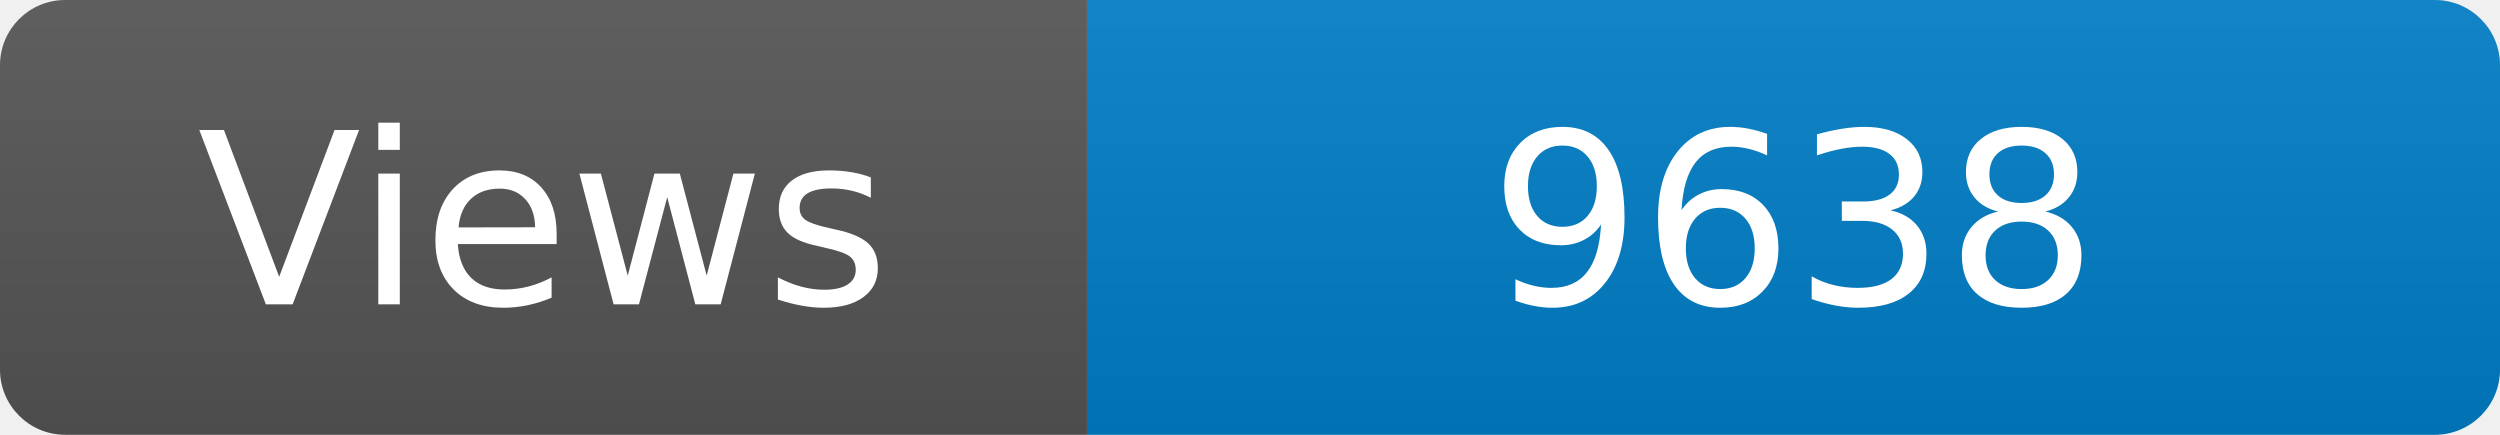
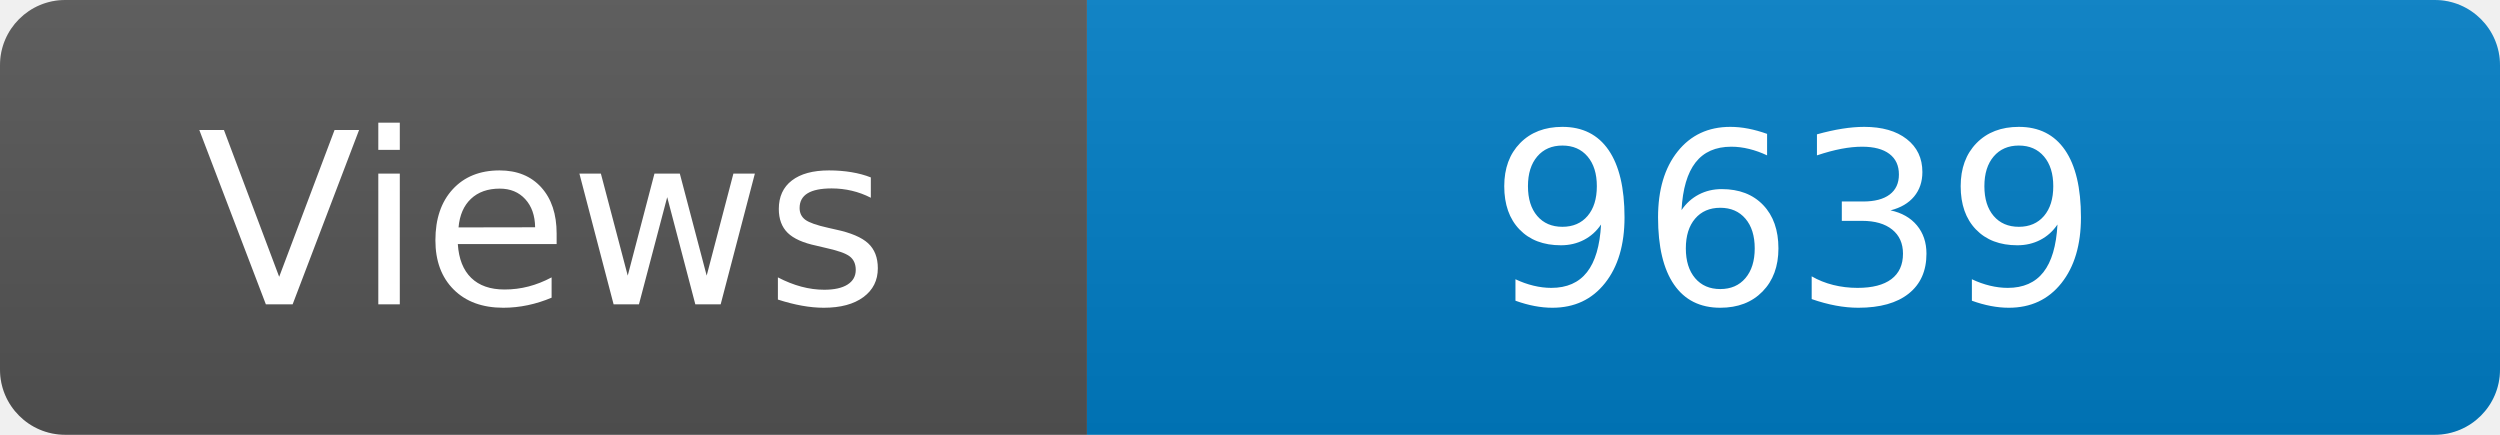
<svg xmlns="http://www.w3.org/2000/svg" width="115" height="20" role="img" aria-label="Maintained?: yes">
  <linearGradient id="s" x2="0" y2="100%">
    <stop offset="0" stop-color="#bbb" stop-opacity=".1" />
    <stop offset="1" stop-opacity=".1" />
  </linearGradient>
  <clipPath id="r">
    <rect width="115" height="20" rx="3" fill="#fff" />
  </clipPath>
  <g clip-path="url(#r)">
    <rect width="50" height="20" fill="#555" />
    <rect x="50" width="160" height="20" fill="#007ec6" />
    <rect width="115" height="20" fill="url(#s)" />
  </g>
  <g fill="#fff" text-anchor="middle" font-family="Verdana,Geneva,DejaVu Sans,sans-serif" font-size="110">
    <text x="250" y="140" transform="scale(.1)" fill="#fff">Views</text>
-     <text x="825" y="140" transform="scale(.1)" fill="#fff">9638</text>
+     <text x="825" y="140" transform="scale(.1)" fill="#fff">9639</text>
  </g>
</svg>
